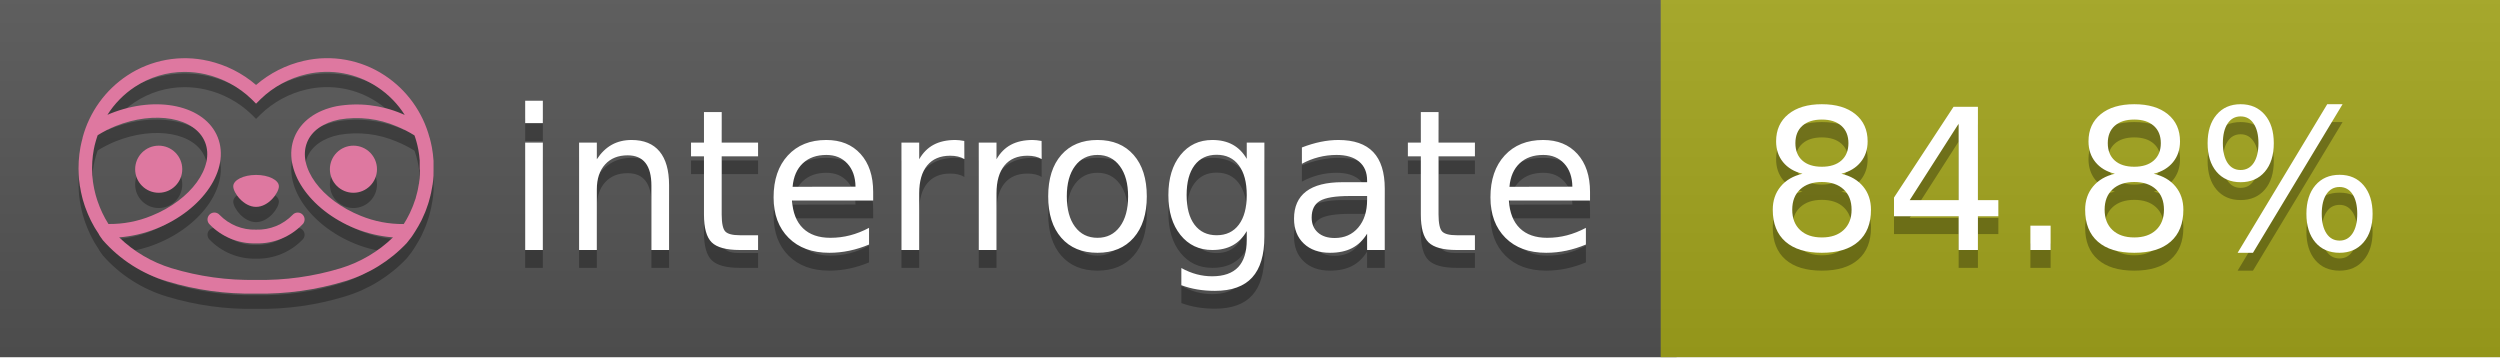
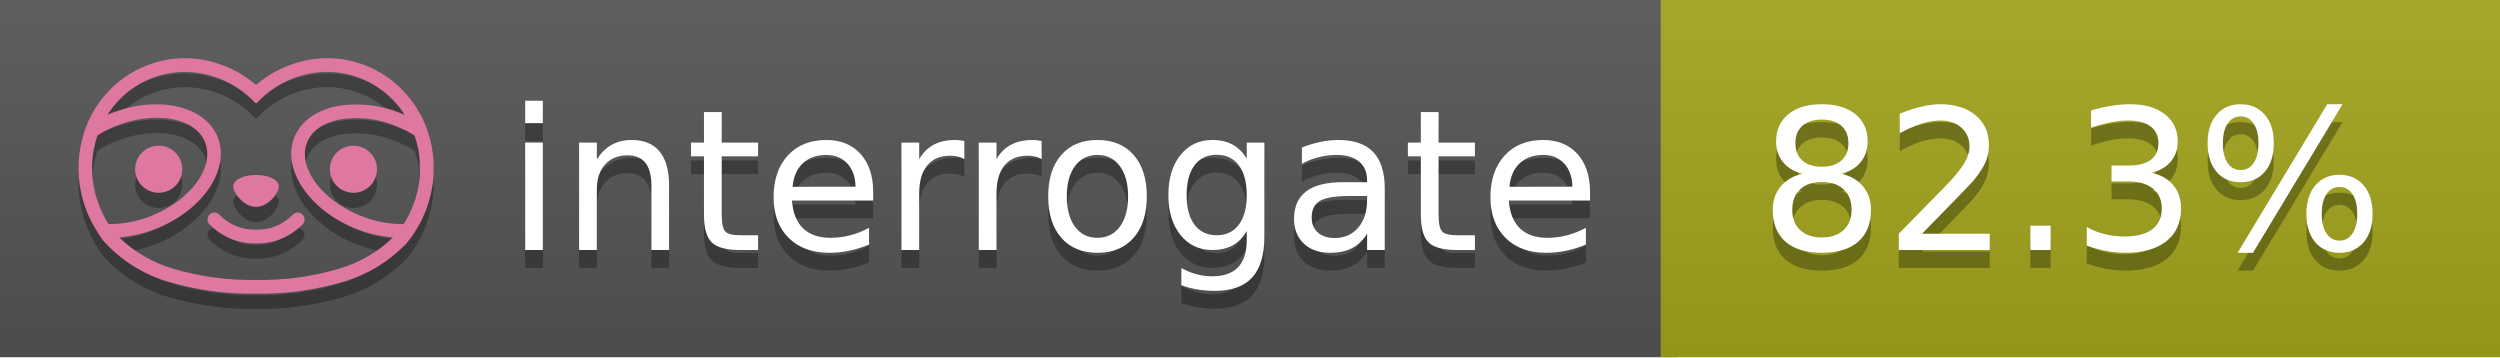
<svg xmlns="http://www.w3.org/2000/svg" width="140" height="20" viewBox="0 0 140 20" version="1.1" xml:space="preserve" style="fill-rule:evenodd;clip-rule:evenodd;stroke-linejoin:round;stroke-miterlimit:2;">
  <g transform="matrix(1,0,0,1,22,0)">
    <g id="backgrounds" transform="matrix(1.32789,0,0,1,-22.3892,0)">
      <rect x="0" y="0" width="71" height="20" style="fill:rgb(85,85,85);" />
    </g>
    <rect x="71" y="0" width="47" height="20" data-interrogate="color" style="fill:#a4a61d" />
    <g transform="matrix(1.19746,0,0,1,-22.3744,-4.85723e-16)">
      <rect x="0" y="0" width="118" height="20" style="fill:url(#_Linear1);" />
    </g>
  </g>
  <g fill="#fff" text-anchor="middle" font-family="DejaVu Sans,Verdana,Geneva,sans-serif" font-size="110">
    <text x="590" y="150" fill="#010101" fill-opacity=".3" transform="scale(.1)" textLength="610">interrogate</text>
    <text x="590" y="140" transform="scale(.1)" textLength="610">interrogate</text>
-     <text x="1160" y="150" fill="#010101" fill-opacity=".3" transform="scale(.1)" textLength="370" data-interrogate="result">84.8%</text>
-     <text x="1160" y="140" transform="scale(.1)" textLength="370" data-interrogate="result">84.8%</text>
+     <text x="1160" y="150" fill="#010101" fill-opacity=".3" transform="scale(.1)" textLength="370" data-interrogate="result">82.3%</text>
+     <text x="1160" y="140" transform="scale(.1)" textLength="370" data-interrogate="result">82.3%</text>
  </g>
  <g id="logo-shadow" transform="matrix(0.854876,0,0,0.854876,-6.73514,1.732)">
    <g transform="matrix(0.299012,0,0,0.299012,9.70229,-6.68582)">
      <path d="M50,64.25C52.76,64.25 55,61.13 55,59.75C55,58.37 52.76,57.25 50,57.25C47.24,57.25 45,58.37 45,59.75C45,61.13 47.24,64.25 50,64.25Z" style="fill:rgb(1,1,1);fill-opacity:0.3;fill-rule:nonzero;" />
    </g>
    <g transform="matrix(0.299012,0,0,0.299012,9.70229,-6.68582)">
      <path d="M88,49.05C86.506,43.475 83.018,38.638 78.2,35.46C72.969,32.002 66.539,30.844 60.43,32.26C56.576,33.145 52.995,34.958 50,37.54C46.998,34.958 43.411,33.149 39.55,32.27C33.441,30.853 27.011,32.011 21.78,35.47C16.97,38.652 13.489,43.489 12,49.06L12,49.13C11.82,49.79 11.66,50.46 11.53,51.13C11.146,53.207 11.021,55.323 11.16,57.43C11.16,58.03 11.26,58.63 11.34,59.23C11.34,59.51 11.43,59.79 11.48,60.07C11.53,60.35 11.58,60.68 11.64,60.98C11.7,61.28 11.8,61.69 11.89,62.05C11.98,62.41 11.99,62.47 12.05,62.68C12.16,63.07 12.28,63.46 12.41,63.84L12.58,64.34C12.72,64.74 12.88,65.14 13.04,65.53L13.23,65.98C13.403,66.373 13.583,66.767 13.77,67.16L13.99,67.59C14.19,67.97 14.39,68.35 14.61,68.73L14.87,69.15C15.1,69.52 15.33,69.89 15.58,70.26L15.58,70.32L15.99,70.93C16.14,71.14 16.29,71.36 16.45,71.57C20.206,75.83 25.086,78.95 30.53,80.57C36.839,82.48 43.41,83.385 50,83.25C56.599,83.374 63.177,82.456 69.49,80.53C74.644,78.978 79.303,76.102 83,72.19C83.34,71.78 83.65,71.35 84,70.92L84.18,70.66L84.33,70.44L84.41,70.32C84.55,70.12 84.67,69.9 84.81,69.7C85.07,69.3 85.32,68.89 85.55,68.48C85.78,68.07 86.02,67.65 86.23,67.22C86.31,67.05 86.39,66.88 86.47,66.7C86.67,66.28 86.85,65.87 87.03,65.44L87.23,64.92C87.397,64.487 87.55,64.05 87.69,63.61L87.85,63.09C87.98,62.64 88.1,62.19 88.21,61.74C88.21,61.57 88.3,61.39 88.33,61.22C88.43,60.75 88.52,60.22 88.6,59.79C88.6,59.64 88.66,59.49 88.68,59.33C88.77,58.71 88.84,58.08 88.88,57.45L88.88,54.17C88.817,53.164 88.693,52.162 88.51,51.17C88.38,50.5 88.23,49.84 88.05,49.17L88,49.05ZM85.89,56.44L85.89,57.23C85.89,57.78 85.79,58.32 85.72,58.86C85.72,59.01 85.72,59.15 85.65,59.3C85.59,59.7 85.51,60.11 85.43,60.51L85.32,60.99C85.23,61.38 85.12,61.77 85.01,62.16C85.01,62.31 84.93,62.46 84.88,62.6C84.74,63.04 84.59,63.47 84.42,63.9L84.27,64.28C84.1,64.71 83.91,65.14 83.71,65.56C83.51,65.98 83.43,66.12 83.28,66.4L83.01,66.91C82.83,67.223 82.643,67.537 82.45,67.85L82.35,68.01C79.121,68.047 75.918,67.434 72.93,66.21C64.27,62.74 59,55.52 61.18,50.11C62.18,47.6 64.7,45.82 68.26,45.11C72.489,44.395 76.835,44.908 80.78,46.59C82.141,47.144 83.453,47.813 84.7,48.59C84.76,48.76 84.82,48.93 84.88,49.1C84.94,49.27 85.05,49.63 85.12,49.9C85.28,50.5 85.44,51.1 85.55,51.73C85.691,52.507 85.792,53.292 85.85,54.08L85.85,55.89C85.85,56.12 85.91,56.25 85.91,56.45L85.89,56.44ZM17.66,68C16.668,66.435 15.869,64.756 15.28,63L15.17,62.68C15.06,62.35 14.96,62.01 14.87,61.68C14.823,61.493 14.777,61.31 14.73,61.13C14.66,60.84 14.59,60.55 14.53,60.27C14.47,59.99 14.43,59.72 14.38,59.44C14.33,59.16 14.3,59 14.27,58.78C14.2,58.27 14.15,57.78 14.11,57.23L14.11,57.03C14.008,55.236 14.122,53.437 14.45,51.67C14.56,51.06 14.71,50.46 14.88,49.87C14.96,49.59 15.04,49.32 15.13,49.05C15.22,48.78 15.24,48.72 15.3,48.55C16.548,47.774 17.859,47.105 19.22,46.55C27.86,43.09 36.65,44.67 38.82,50.08C40.99,55.49 35.73,62.74 27.09,66.2C24.101,67.431 20.893,68.043 17.66,68ZM68.57,77.68C62.554,79.508 56.287,80.376 50,80.25C43.737,80.37 37.495,79.506 31.5,77.69C27.185,76.38 23.243,74.062 20,70.93C22.815,70.706 25.58,70.055 28.2,69C38.37,64.92 44.39,56 41.6,49C38.81,42 28.27,39.72 18.1,43.8L17.43,44.09C18.973,41.648 21.019,39.561 23.43,37.97C26.671,35.824 30.473,34.68 34.36,34.68C35.884,34.681 37.404,34.852 38.89,35.19C42.694,36.049 46.191,37.935 49,40.64L50,41.64L51,40.64C53.797,37.937 57.279,36.049 61.07,35.18C66.402,33.947 72.014,34.968 76.57,38C78.98,39.588 81.026,41.671 82.57,44.11L81.9,43.82C77.409,41.921 72.464,41.355 67.66,42.19C63.08,43.12 59.79,45.54 58.39,49.02C55.6,55.97 61.62,64.94 71.79,69.02C74.414,70.07 77.182,70.714 80,70.93C76.776,74.05 72.859,76.363 68.57,77.68Z" style="fill:rgb(1,1,1);fill-opacity:0.3;fill-rule:nonzero;" />
    </g>
    <g transform="matrix(0.299012,0,0,0.299012,9.70229,-6.68582)">
      <circle cx="71.33" cy="56" r="5.16" style="fill:rgb(1,1,1);fill-opacity:0.3;" />
    </g>
    <g transform="matrix(0.299012,0,0,0.299012,9.70229,-6.68582)">
      <circle cx="28.67" cy="56" r="5.16" style="fill:rgb(1,1,1);fill-opacity:0.3;" />
    </g>
    <g transform="matrix(0.299012,0,0,0.299012,9.70229,-6.68582)">
      <path d="M58,66C55.912,68.161 53.003,69.339 50,69.24C46.997,69.339 44.088,68.161 42,66C41.714,65.677 41.302,65.491 40.87,65.491C40.042,65.491 39.361,66.172 39.361,67C39.361,67.368 39.496,67.724 39.74,68C42.403,70.804 46.134,72.35 50,72.25C53.862,72.347 57.59,70.802 60.25,68C60.495,67.725 60.63,67.369 60.63,67C60.63,66.174 59.951,65.495 59.125,65.495C58.695,65.495 58.285,65.679 58,66Z" style="fill:rgb(1,1,1);fill-opacity:0.3;fill-rule:nonzero;" />
    </g>
  </g>
  <g id="logo-pink" transform="matrix(0.854876,0,0,0.854876,-6.73514,0.877124)">
    <g transform="matrix(0.299012,0,0,0.299012,9.70229,-6.68582)">
      <path d="M50,64.25C52.76,64.25 55,61.13 55,59.75C55,58.37 52.76,57.25 50,57.25C47.24,57.25 45,58.37 45,59.75C45,61.13 47.24,64.25 50,64.25Z" style="fill:rgb(222,120,160);fill-rule:nonzero;" />
    </g>
    <g transform="matrix(0.299012,0,0,0.299012,9.70229,-6.68582)">
      <path d="M88,49.05C86.506,43.475 83.018,38.638 78.2,35.46C72.969,32.002 66.539,30.844 60.43,32.26C56.576,33.145 52.995,34.958 50,37.54C46.998,34.958 43.411,33.149 39.55,32.27C33.441,30.853 27.011,32.011 21.78,35.47C16.97,38.652 13.489,43.489 12,49.06L12,49.13C11.82,49.79 11.66,50.46 11.53,51.13C11.146,53.207 11.021,55.323 11.16,57.43C11.16,58.03 11.26,58.63 11.34,59.23C11.34,59.51 11.43,59.79 11.48,60.07C11.53,60.35 11.58,60.68 11.64,60.98C11.7,61.28 11.8,61.69 11.89,62.05C11.98,62.41 11.99,62.47 12.05,62.68C12.16,63.07 12.28,63.46 12.41,63.84L12.58,64.34C12.72,64.74 12.88,65.14 13.04,65.53L13.23,65.98C13.403,66.373 13.583,66.767 13.77,67.16L13.99,67.59C14.19,67.97 14.39,68.35 14.61,68.73L14.87,69.15C15.1,69.52 15.33,69.89 15.58,70.26L15.58,70.32L15.99,70.93C16.14,71.14 16.29,71.36 16.45,71.57C20.206,75.83 25.086,78.95 30.53,80.57C36.839,82.48 43.41,83.385 50,83.25C56.599,83.374 63.177,82.456 69.49,80.53C74.644,78.978 79.303,76.102 83,72.19C83.34,71.78 83.65,71.35 84,70.92L84.18,70.66L84.33,70.44L84.41,70.32C84.55,70.12 84.67,69.9 84.81,69.7C85.07,69.3 85.32,68.89 85.55,68.48C85.78,68.07 86.02,67.65 86.23,67.22C86.31,67.05 86.39,66.88 86.47,66.7C86.67,66.28 86.85,65.87 87.03,65.44L87.23,64.92C87.397,64.487 87.55,64.05 87.69,63.61L87.85,63.09C87.98,62.64 88.1,62.19 88.21,61.74C88.21,61.57 88.3,61.39 88.33,61.22C88.43,60.75 88.52,60.22 88.6,59.79C88.6,59.64 88.66,59.49 88.68,59.33C88.77,58.71 88.84,58.08 88.88,57.45L88.88,54.17C88.817,53.164 88.693,52.162 88.51,51.17C88.38,50.5 88.23,49.84 88.05,49.17L88,49.05ZM85.89,56.44L85.89,57.23C85.89,57.78 85.79,58.32 85.72,58.86C85.72,59.01 85.72,59.15 85.65,59.3C85.59,59.7 85.51,60.11 85.43,60.51L85.32,60.99C85.23,61.38 85.12,61.77 85.01,62.16C85.01,62.31 84.93,62.46 84.88,62.6C84.74,63.04 84.59,63.47 84.42,63.9L84.27,64.28C84.1,64.71 83.91,65.14 83.71,65.56C83.51,65.98 83.43,66.12 83.28,66.4L83.01,66.91C82.83,67.223 82.643,67.537 82.45,67.85L82.35,68.01C79.121,68.047 75.918,67.434 72.93,66.21C64.27,62.74 59,55.52 61.18,50.11C62.18,47.6 64.7,45.82 68.26,45.11C72.489,44.395 76.835,44.908 80.78,46.59C82.141,47.144 83.453,47.813 84.7,48.59C84.76,48.76 84.82,48.93 84.88,49.1C84.94,49.27 85.05,49.63 85.12,49.9C85.28,50.5 85.44,51.1 85.55,51.73C85.691,52.507 85.792,53.292 85.85,54.08L85.85,55.89C85.85,56.12 85.91,56.25 85.91,56.45L85.89,56.44ZM17.66,68C16.668,66.435 15.869,64.756 15.28,63L15.17,62.68C15.06,62.35 14.96,62.01 14.87,61.68C14.823,61.493 14.777,61.31 14.73,61.13C14.66,60.84 14.59,60.55 14.53,60.27C14.47,59.99 14.43,59.72 14.38,59.44C14.33,59.16 14.3,59 14.27,58.78C14.2,58.27 14.15,57.78 14.11,57.23L14.11,57.03C14.008,55.236 14.122,53.437 14.45,51.67C14.56,51.06 14.71,50.46 14.88,49.87C14.96,49.59 15.04,49.32 15.13,49.05C15.22,48.78 15.24,48.72 15.3,48.55C16.548,47.774 17.859,47.105 19.22,46.55C27.86,43.09 36.65,44.67 38.82,50.08C40.99,55.49 35.73,62.74 27.09,66.2C24.101,67.431 20.893,68.043 17.66,68ZM68.57,77.68C62.554,79.508 56.287,80.376 50,80.25C43.737,80.37 37.495,79.506 31.5,77.69C27.185,76.38 23.243,74.062 20,70.93C22.815,70.706 25.58,70.055 28.2,69C38.37,64.92 44.39,56 41.6,49C38.81,42 28.27,39.72 18.1,43.8L17.43,44.09C18.973,41.648 21.019,39.561 23.43,37.97C26.671,35.824 30.473,34.68 34.36,34.68C35.884,34.681 37.404,34.852 38.89,35.19C42.694,36.049 46.191,37.935 49,40.64L50,41.64L51,40.64C53.797,37.937 57.279,36.049 61.07,35.18C66.402,33.947 72.014,34.968 76.57,38C78.98,39.588 81.026,41.671 82.57,44.11L81.9,43.82C77.409,41.921 72.464,41.355 67.66,42.19C63.08,43.12 59.79,45.54 58.39,49.02C55.6,55.97 61.62,64.94 71.79,69.02C74.414,70.07 77.182,70.714 80,70.93C76.776,74.05 72.859,76.363 68.57,77.68Z" style="fill:rgb(222,120,160);fill-rule:nonzero;" />
    </g>
    <g transform="matrix(0.299012,0,0,0.299012,9.70229,-6.68582)">
      <circle cx="71.33" cy="56" r="5.16" style="fill:rgb(222,120,160);" />
    </g>
    <g transform="matrix(0.299012,0,0,0.299012,9.70229,-6.68582)">
      <circle cx="28.67" cy="56" r="5.16" style="fill:rgb(222,120,160);" />
    </g>
    <g transform="matrix(0.299012,0,0,0.299012,9.70229,-6.68582)">
      <path d="M58,66C55.912,68.161 53.003,69.339 50,69.24C46.997,69.339 44.088,68.161 42,66C41.714,65.677 41.302,65.491 40.87,65.491C40.042,65.491 39.361,66.172 39.361,67C39.361,67.368 39.496,67.724 39.74,68C42.403,70.804 46.134,72.35 50,72.25C53.862,72.347 57.59,70.802 60.25,68C60.495,67.725 60.63,67.369 60.63,67C60.63,66.174 59.951,65.495 59.125,65.495C58.695,65.495 58.285,65.679 58,66Z" style="fill:rgb(222,120,160);fill-rule:nonzero;" />
    </g>
  </g>
  <defs>
    <linearGradient id="_Linear1" x1="0" y1="0" x2="1" y2="0" gradientUnits="userSpaceOnUse" gradientTransform="matrix(1.22465e-15,20,-20,1.22465e-15,0,0)">
      <stop offset="0" style="stop-color:rgb(187,187,187);stop-opacity:0.1" />
      <stop offset="1" style="stop-color:black;stop-opacity:0.1" />
    </linearGradient>
  </defs>
</svg>
